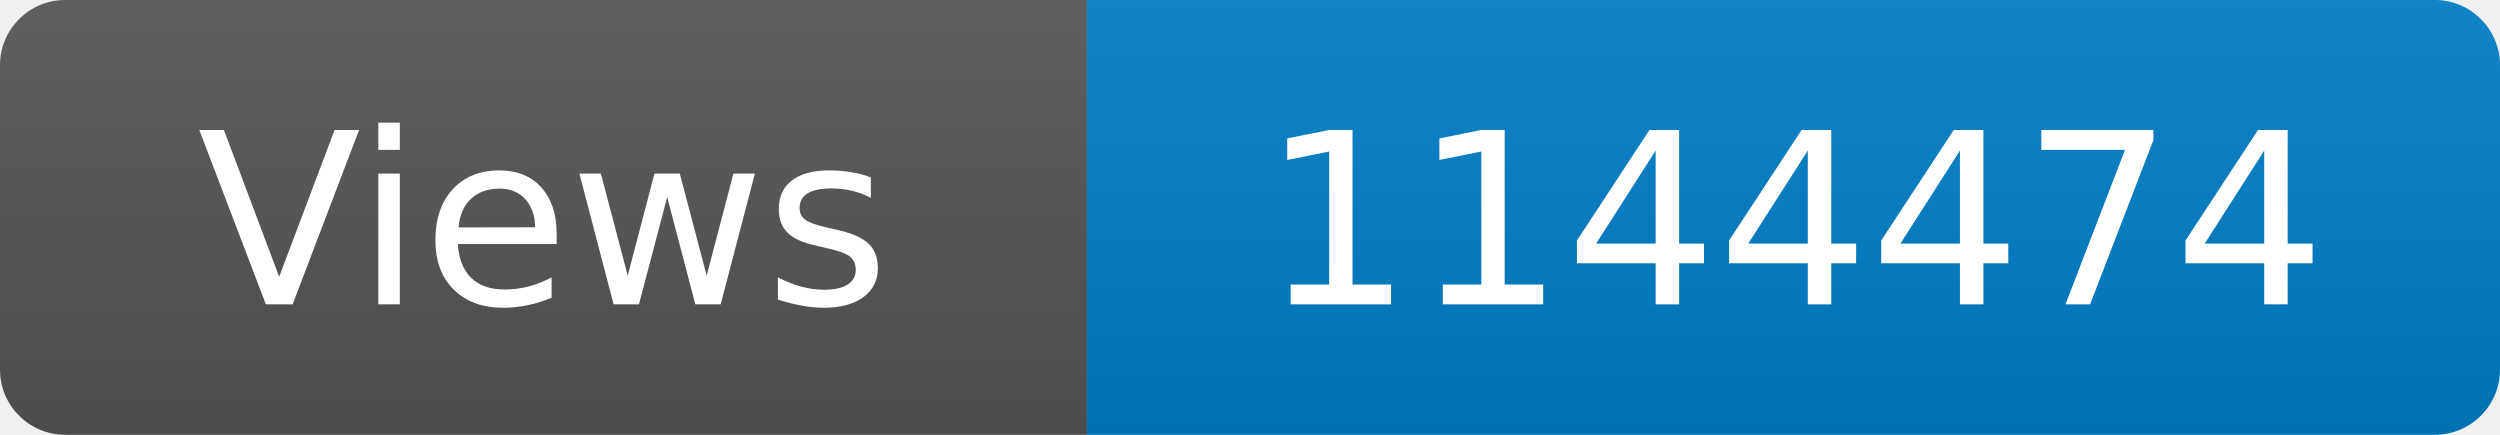
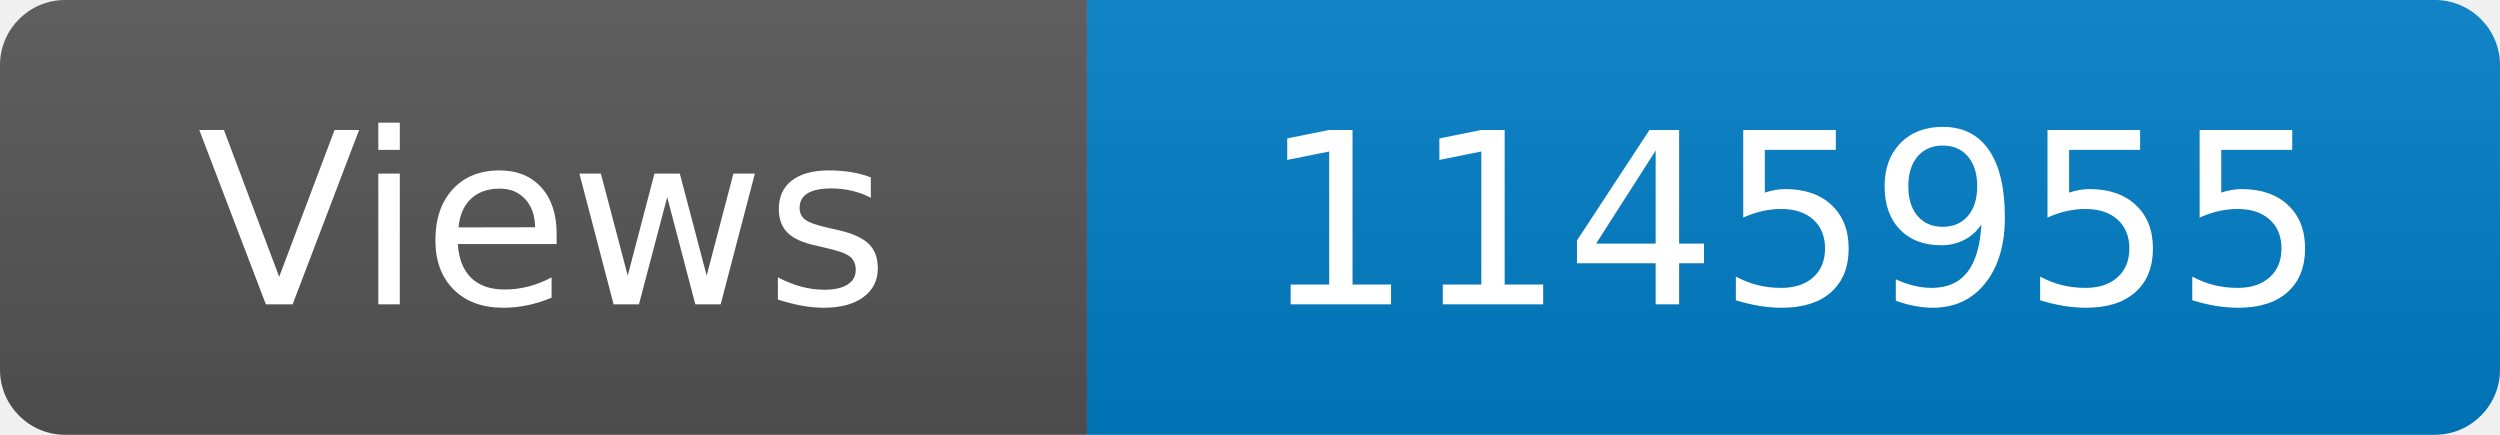
<svg xmlns="http://www.w3.org/2000/svg" width="115" height="20" role="img" aria-label="Maintained?: yes">
  <linearGradient id="s" x2="0" y2="100%">
    <stop offset="0" stop-color="#bbb" stop-opacity=".1" />
    <stop offset="1" stop-opacity=".1" />
  </linearGradient>
  <clipPath id="r">
    <rect width="115" height="20" rx="3" fill="#fff" />
  </clipPath>
  <g clip-path="url(#r)">
    <rect width="50" height="20" fill="#555" />
    <rect x="50" width="160" height="20" fill="#007ec6" />
    <rect width="115" height="20" fill="url(#s)" />
  </g>
  <g fill="#fff" text-anchor="middle" font-family="Verdana,Geneva,DejaVu Sans,sans-serif" font-size="110">
    <text x="250" y="140" transform="scale(.1)" fill="#fff">Views</text>
-     <text x="825" y="140" transform="scale(.1)" fill="#fff">1144474</text>
+     <text x="825" y="140" transform="scale(.1)" fill="#fff">1145955</text>
  </g>
</svg>
